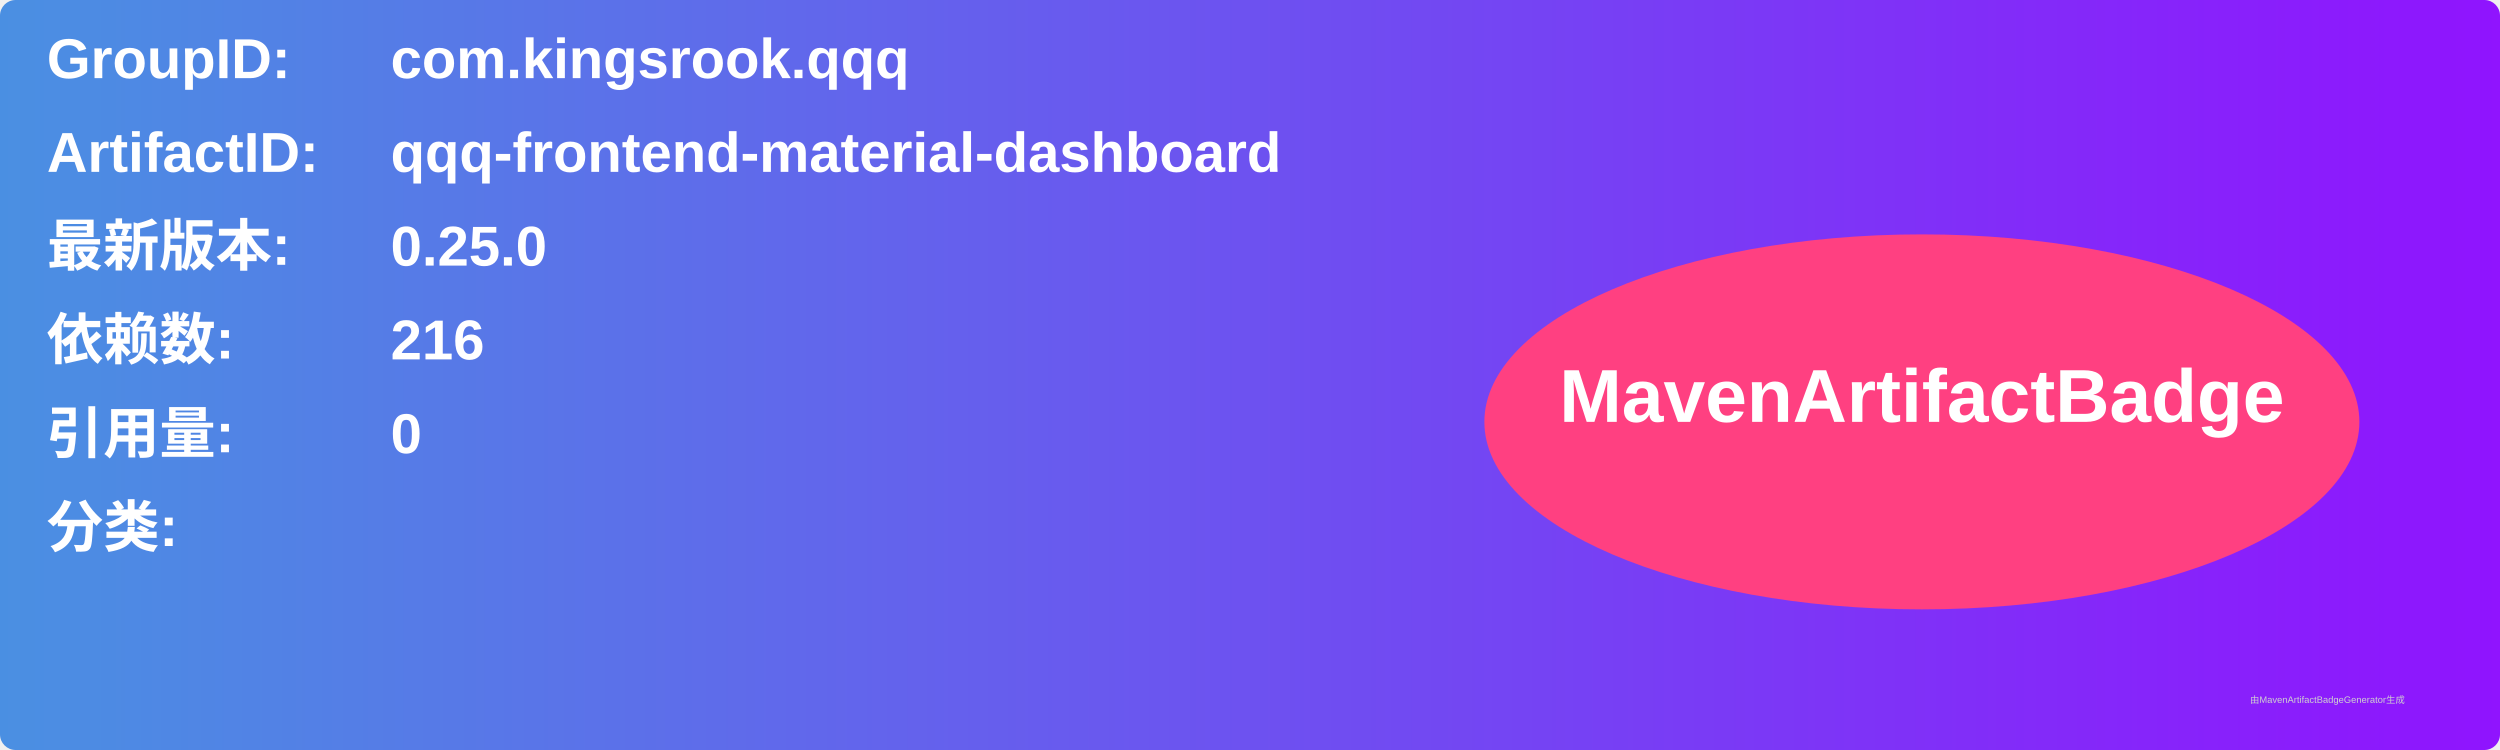
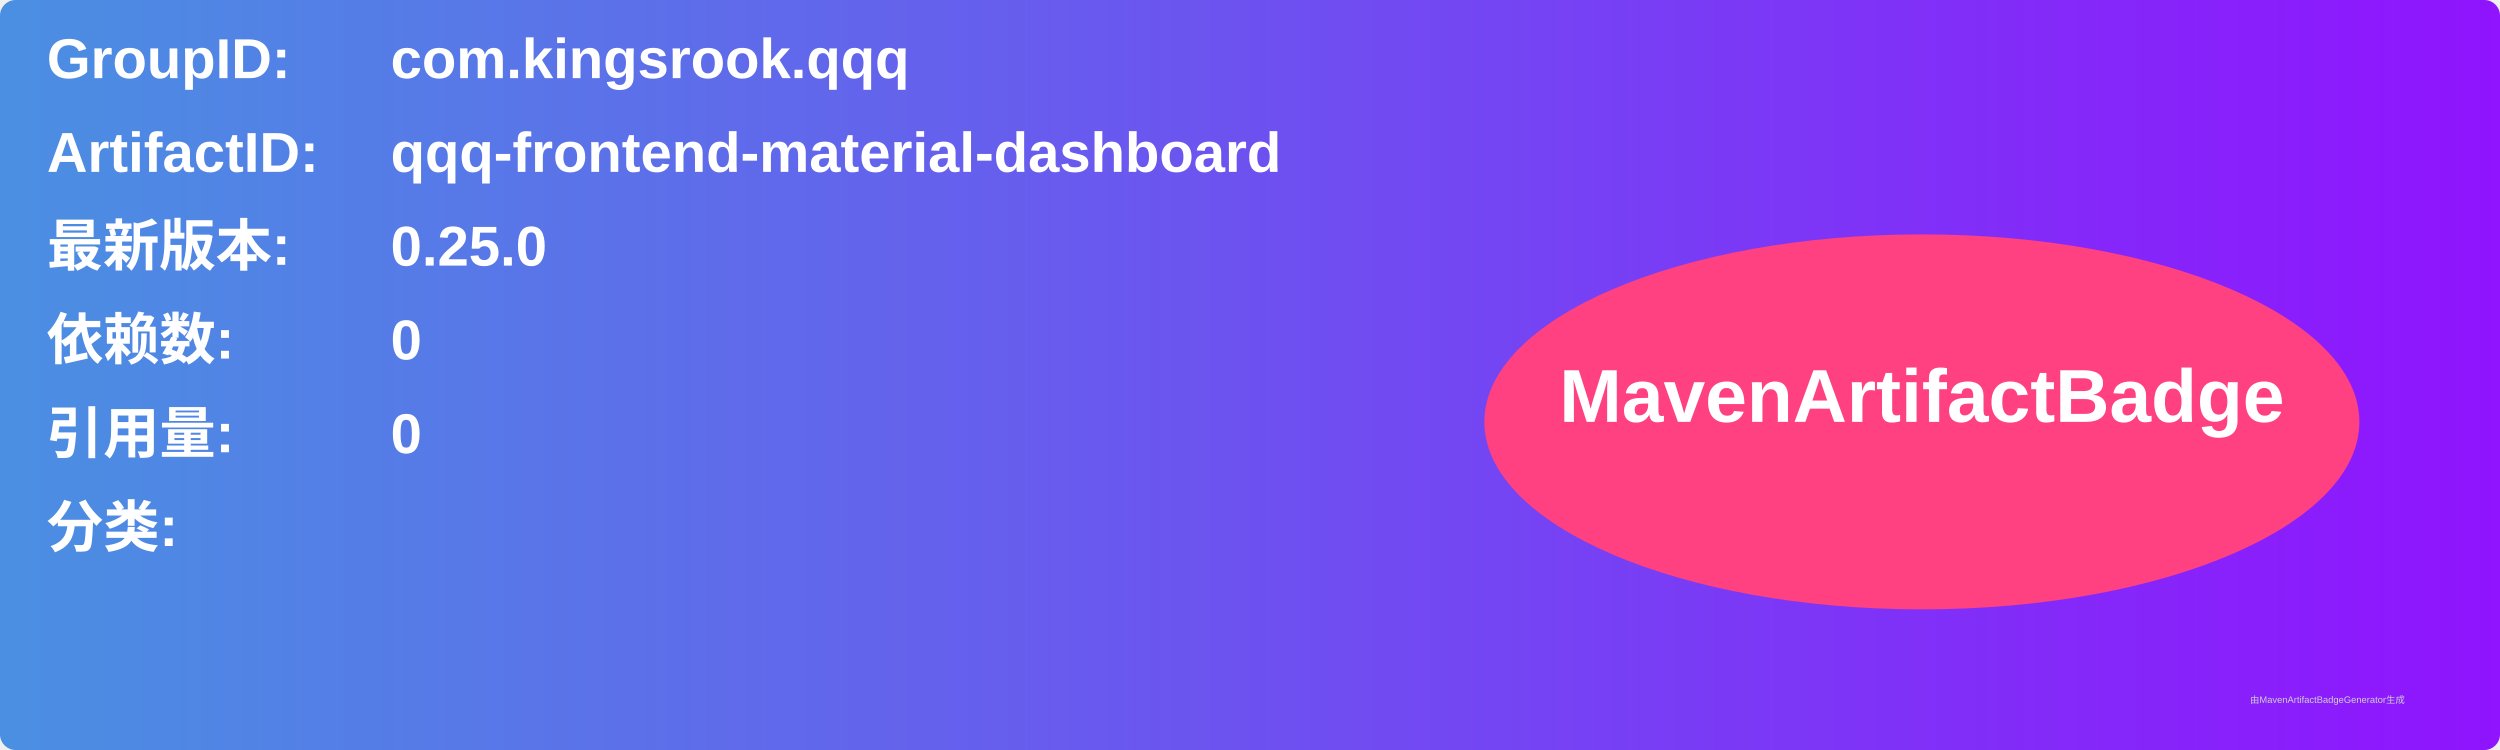
<svg xmlns="http://www.w3.org/2000/svg" width="800" height="240" viewBox="0 0 800 240">
  <linearGradient id="grad" x1="0%" y1="0%" x2="100%" y2="0%">
    <stop offset="0%" stop-color="#4a90e2" />
    <stop offset="100%" stop-color="#9013fe" />
  </linearGradient>
  <rect width="100%" height="100%" rx="5" ry="5" fill="url(#grad)" />
  <g transform="translate(15, 15)">
    <text x="0" y="10" font-family="Arial" font-size="18" fill="white" font-weight="bold" width="260">GroupID:</text>
    <text x="110" y="10" font-family="Arial" font-size="18" fill="white" font-weight="bold" width="460">com.kingsrook.qqq</text>
    <text x="0" y="40" font-family="Arial" font-size="18" fill="white" font-weight="bold" width="260">ArtifactID:</text>
    <text x="110" y="40" font-family="Arial" font-size="18" fill="white" font-weight="bold" width="460">qqq-frontend-material-dashboard</text>
    <text x="0" y="70" font-family="Arial" font-size="18" fill="white" font-weight="bold">最新版本:</text>
    <text x="110" y="70" font-family="Arial" font-size="18" fill="white" font-weight="bold">
      <tspan font-weight="bold">0.25.0</tspan>
    </text>
    <text x="0" y="100" font-family="Arial" font-size="18" fill="white" font-weight="bold">依赖数: </text>
    <text x="110" y="100" font-family="Arial" font-size="18" fill="white">
-       <tspan font-weight="bold">216</tspan>
+       <tspan font-weight="bold">0</tspan>
    </text>
    <text x="0" y="130" font-family="Arial" font-size="18" fill="white" font-weight="bold">引用量: </text>
    <text x="110" y="130" font-family="Arial" font-size="18" fill="white">
      <tspan font-weight="bold">0</tspan>
    </text>
    <text x="0" y="160" font-family="Arial" font-size="18" fill="white" font-weight="bold">分类:</text>
    <text x="10" y="190" font-family="Arial" font-size="10" fill="white">
      <tspan font-weight="bold" />
    </text>
    <ellipse cx="600" cy="120" rx="140" ry="60" fill="#ff4081" />
    <text x="600" y="120" text-anchor="middle" font-family="Arial" font-size="24" fill="white" font-weight="bold">MavenArtifactBadge</text>
  </g>
  <text x="720" y="225" font-family="Arial" font-size="3" fill="#d0d0d0">由MavenArtifactBadgeGenerator生成</text>
</svg>
